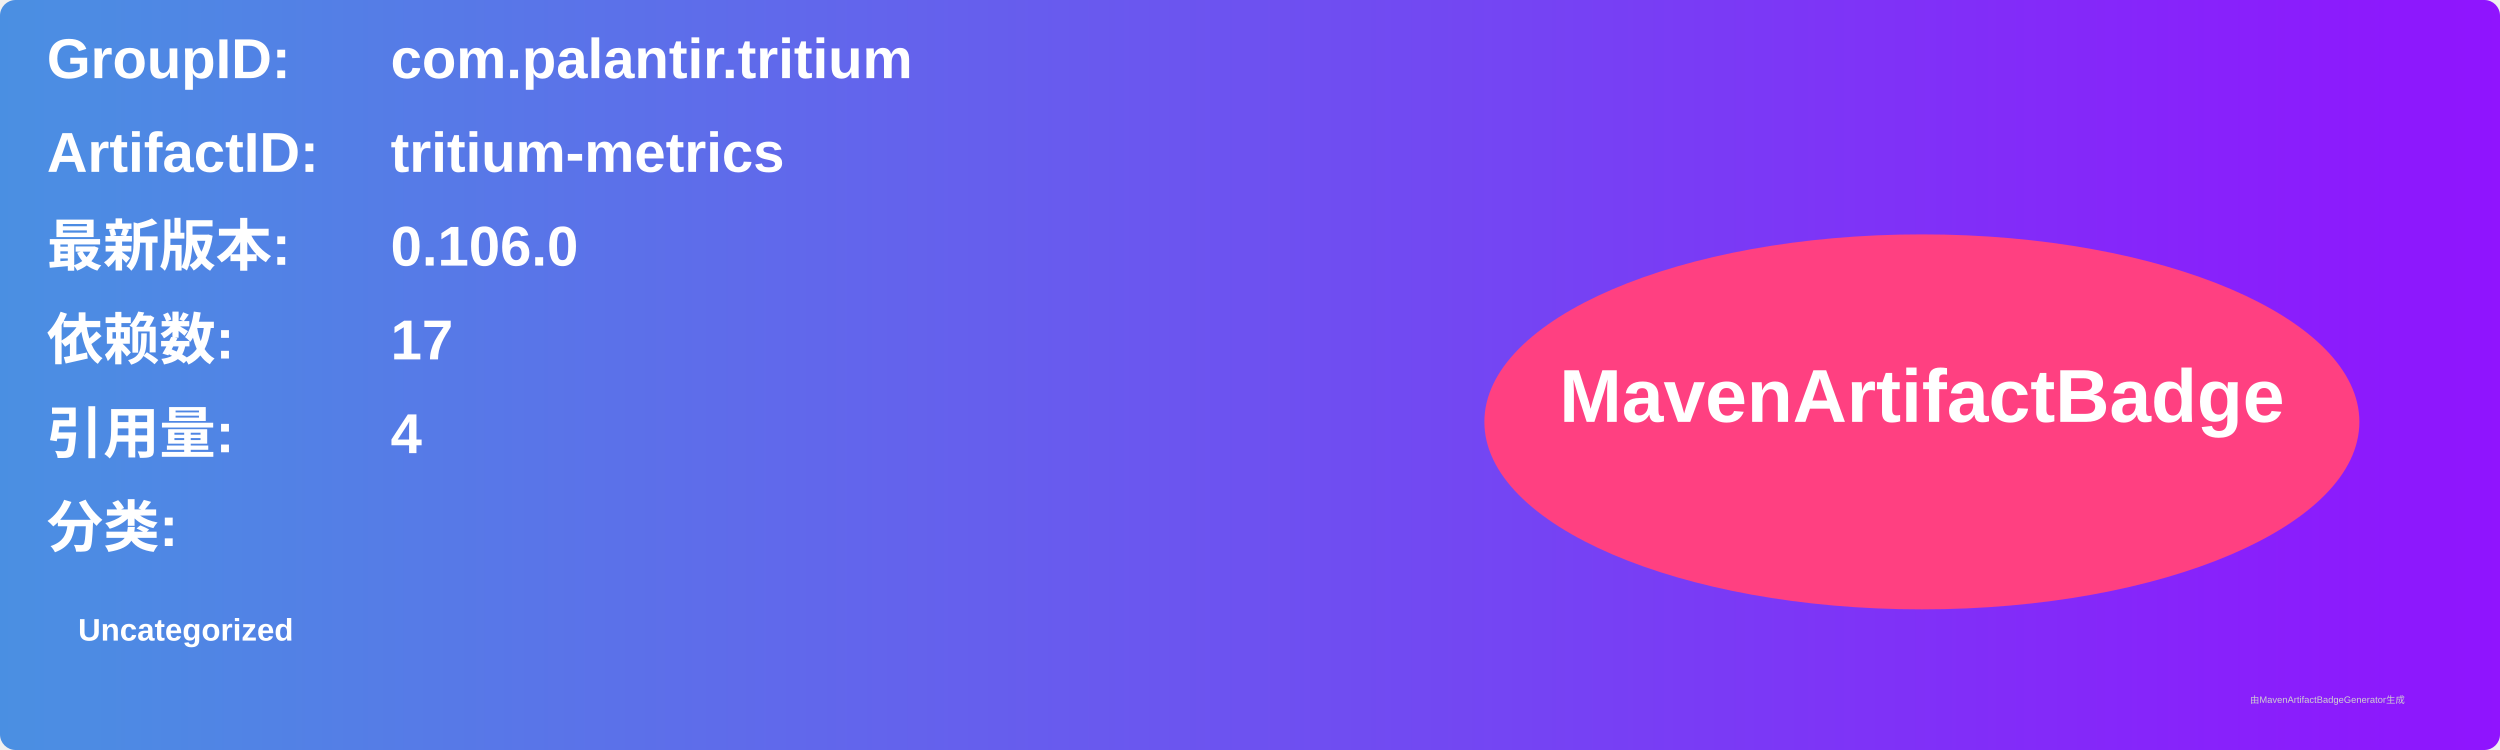
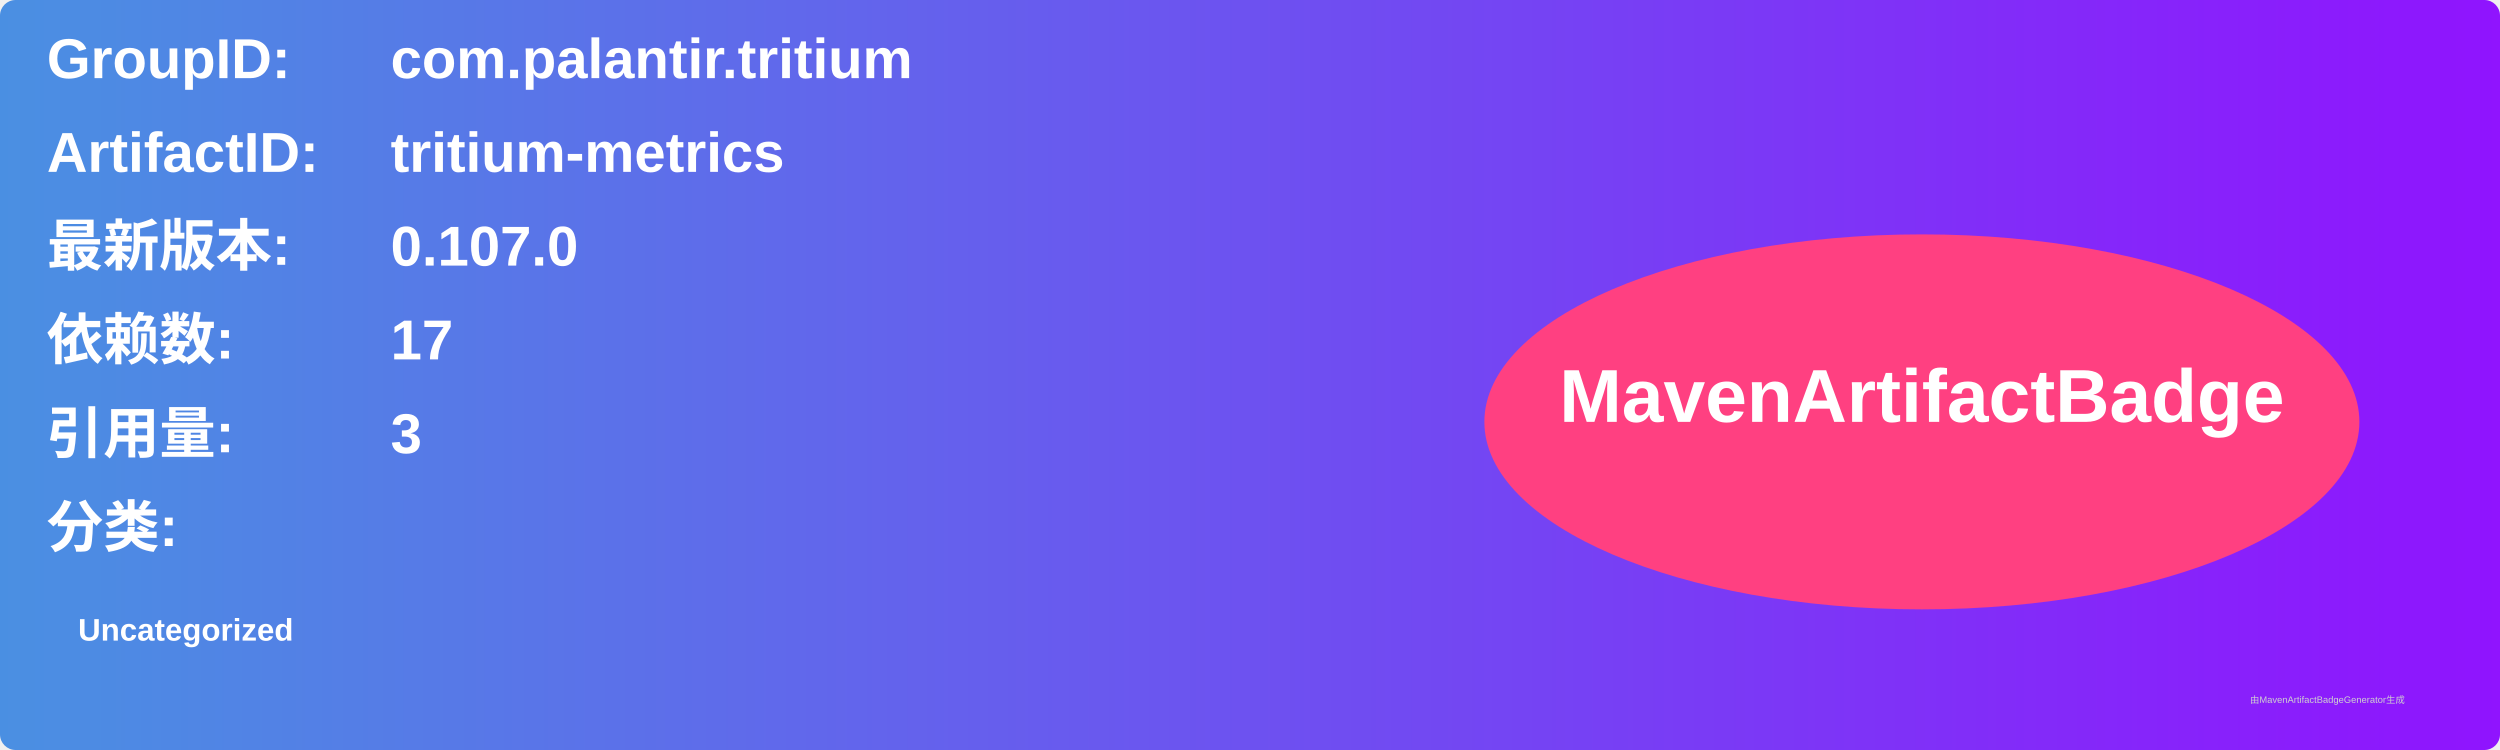
<svg xmlns="http://www.w3.org/2000/svg" width="800" height="240" viewBox="0 0 800 240">
  <linearGradient id="grad" x1="0%" y1="0%" x2="100%" y2="0%">
    <stop offset="0%" stop-color="#4a90e2" />
    <stop offset="100%" stop-color="#9013fe" />
  </linearGradient>
  <rect width="100%" height="100%" rx="5" ry="5" fill="url(#grad)" />
  <g transform="translate(15, 15)">
    <text x="0" y="10" font-family="Arial" font-size="18" fill="white" font-weight="bold" width="260">GroupID:</text>
    <text x="110" y="10" font-family="Arial" font-size="18" fill="white" font-weight="bold" width="460">com.palantir.tritium</text>
    <text x="0" y="40" font-family="Arial" font-size="18" fill="white" font-weight="bold" width="260">ArtifactID:</text>
    <text x="110" y="40" font-family="Arial" font-size="18" fill="white" font-weight="bold" width="460">tritium-metrics</text>
    <text x="0" y="70" font-family="Arial" font-size="18" fill="white" font-weight="bold">最新版本:</text>
    <text x="110" y="70" font-family="Arial" font-size="18" fill="white" font-weight="bold">
-       <tspan font-weight="bold">0.106.0</tspan>
+       <tspan font-weight="bold">0.107.0</tspan>
    </text>
    <text x="0" y="100" font-family="Arial" font-size="18" fill="white" font-weight="bold">依赖数: </text>
    <text x="110" y="100" font-family="Arial" font-size="18" fill="white">
      <tspan font-weight="bold">17</tspan>
    </text>
    <text x="0" y="130" font-family="Arial" font-size="18" fill="white" font-weight="bold">引用量: </text>
    <text x="110" y="130" font-family="Arial" font-size="18" fill="white">
-       <tspan font-weight="bold">4</tspan>
+       <tspan font-weight="bold">3</tspan>
    </text>
    <text x="0" y="160" font-family="Arial" font-size="18" fill="white" font-weight="bold">分类:</text>
    <text x="10" y="190" font-family="Arial" font-size="10" fill="white">
      <tspan font-weight="bold">Uncategorized</tspan>
    </text>
    <ellipse cx="600" cy="120" rx="140" ry="60" fill="#ff4081" />
    <text x="600" y="120" text-anchor="middle" font-family="Arial" font-size="24" fill="white" font-weight="bold">MavenArtifactBadge</text>
  </g>
  <text x="720" y="225" font-family="Arial" font-size="3" fill="#d0d0d0">由MavenArtifactBadgeGenerator生成</text>
</svg>
